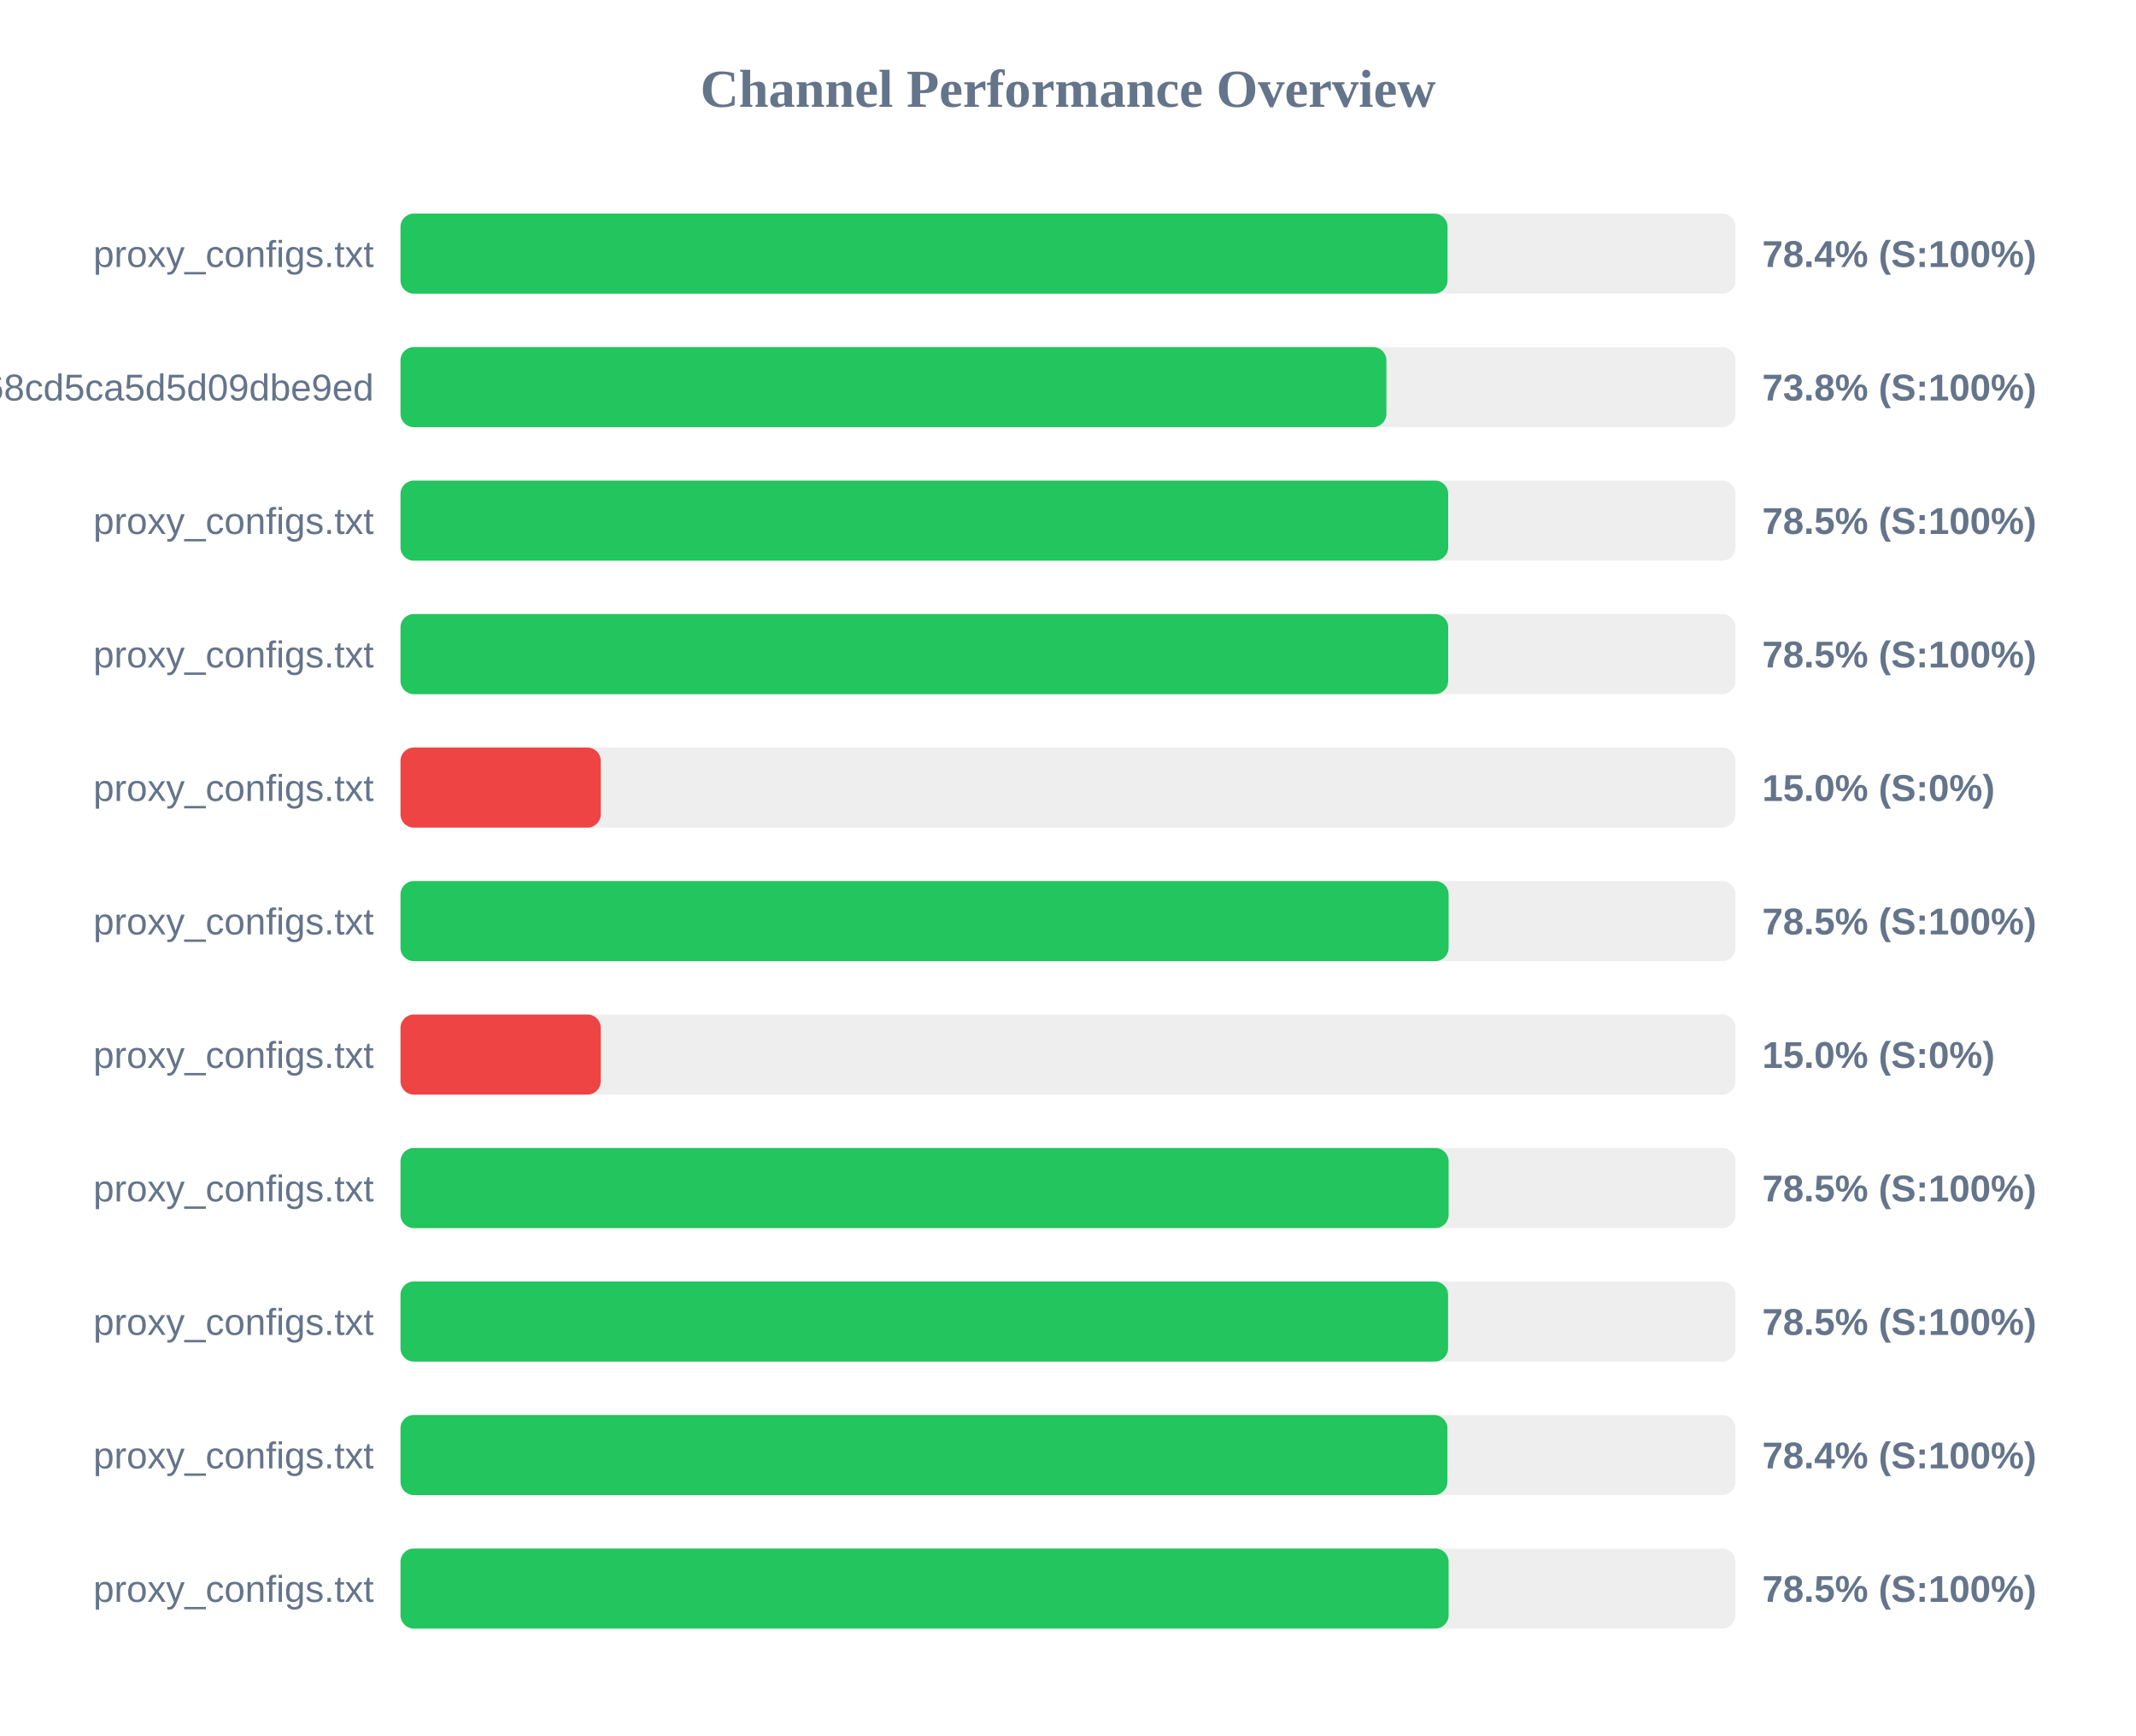
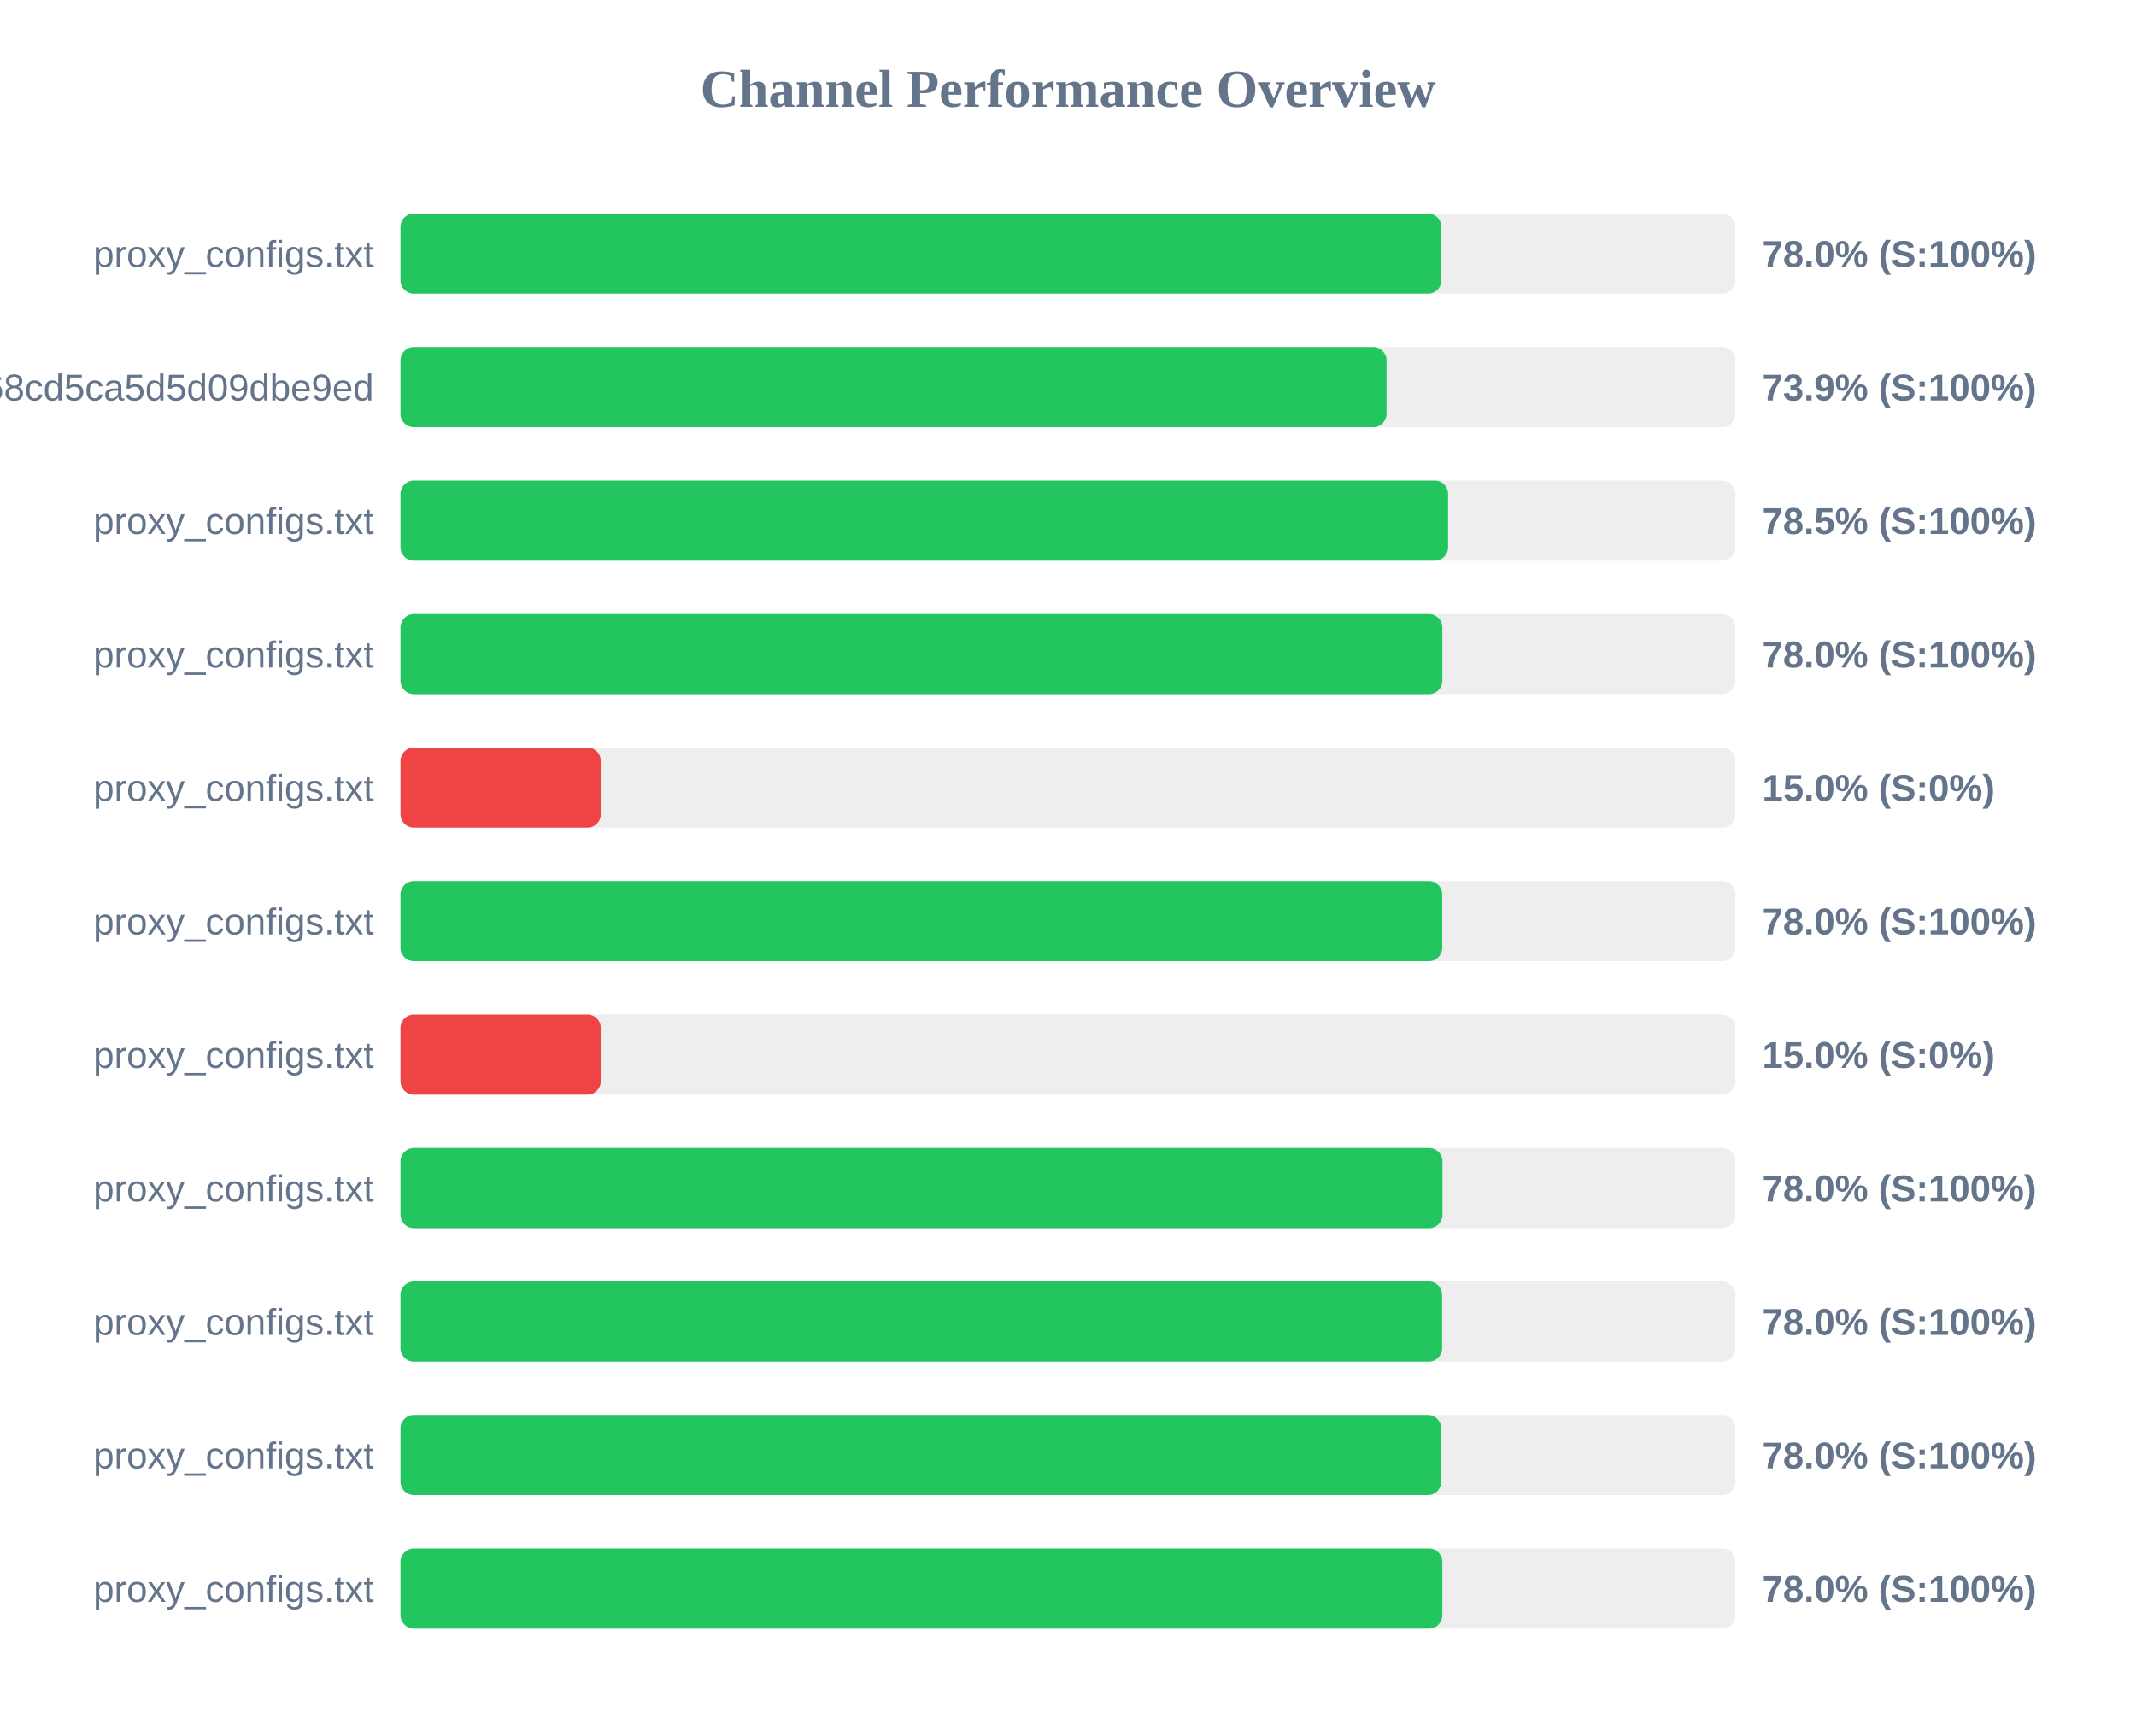
<svg xmlns="http://www.w3.org/2000/svg" width="800" height="650" version="1.1">
  <style>
        .row { font: 14px Arial; fill: #64748b; }
        .score { font: bold 14px Arial; fill: #64748b; }
    </style>
  <text x="400" y="40" text-anchor="middle" font-size="20px" font-weight="bold" fill="#64748b">Channel Performance Overview</text>
  <rect x="150" y="80" width="500" height="30" fill="#eee" rx="5" />
-   <rect x="150" y="80" width="392.15" height="30" fill="#22c55e" rx="5" />
+   <rect x="150" y="80" width="389.85" height="30" fill="#22c55e" rx="5" />
  <text x="140" y="100" text-anchor="end" class="row">proxy_configs.txt</text>
-   <text x="660" y="100" text-anchor="start" class="score">78.4% (S:100%)</text>
+   <text x="660" y="100" text-anchor="start" class="score">78.0% (S:100%)</text>
  <rect x="150" y="130" width="500" height="30" fill="#eee" rx="5" />
-   <rect x="150" y="130" width="369.25" height="30" fill="#22c55e" rx="5" />
+   <rect x="150" y="130" width="369.3" height="30" fill="#22c55e" rx="5" />
  <text x="140" y="150" text-anchor="end" class="row">cloxy?token=9c17f88aa55bc68cd5ca5d5d09dbe9ed</text>
-   <text x="660" y="150" text-anchor="start" class="score">73.8% (S:100%)</text>
+   <text x="660" y="150" text-anchor="start" class="score">73.9% (S:100%)</text>
  <rect x="150" y="180" width="500" height="30" fill="#eee" rx="5" />
-   <rect x="150" y="180" width="392.4" height="30" fill="#22c55e" rx="5" />
+   <rect x="150" y="180" width="392.35" height="30" fill="#22c55e" rx="5" />
  <text x="140" y="200" text-anchor="end" class="row">proxy_configs.txt</text>
  <text x="660" y="200" text-anchor="start" class="score">78.5% (S:100%)</text>
  <rect x="150" y="230" width="500" height="30" fill="#eee" rx="5" />
-   <rect x="150" y="230" width="392.4" height="30" fill="#22c55e" rx="5" />
+   <rect x="150" y="230" width="390.2" height="30" fill="#22c55e" rx="5" />
  <text x="140" y="250" text-anchor="end" class="row">proxy_configs.txt</text>
-   <text x="660" y="250" text-anchor="start" class="score">78.5% (S:100%)</text>
+   <text x="660" y="250" text-anchor="start" class="score">78.0% (S:100%)</text>
  <rect x="150" y="280" width="500" height="30" fill="#eee" rx="5" />
  <rect x="150" y="280" width="75.0" height="30" fill="#ef4444" rx="5" />
  <text x="140" y="300" text-anchor="end" class="row">proxy_configs.txt</text>
  <text x="660" y="300" text-anchor="start" class="score">15.0% (S:0%)</text>
  <rect x="150" y="330" width="500" height="30" fill="#eee" rx="5" />
-   <rect x="150" y="330" width="392.55" height="30" fill="#22c55e" rx="5" />
+   <rect x="150" y="330" width="390.15" height="30" fill="#22c55e" rx="5" />
  <text x="140" y="350" text-anchor="end" class="row">proxy_configs.txt</text>
-   <text x="660" y="350" text-anchor="start" class="score">78.5% (S:100%)</text>
+   <text x="660" y="350" text-anchor="start" class="score">78.0% (S:100%)</text>
  <rect x="150" y="380" width="500" height="30" fill="#eee" rx="5" />
  <rect x="150" y="380" width="75.0" height="30" fill="#ef4444" rx="5" />
  <text x="140" y="400" text-anchor="end" class="row">proxy_configs.txt</text>
  <text x="660" y="400" text-anchor="start" class="score">15.0% (S:0%)</text>
  <rect x="150" y="430" width="500" height="30" fill="#eee" rx="5" />
-   <rect x="150" y="430" width="392.55" height="30" fill="#22c55e" rx="5" />
+   <rect x="150" y="430" width="390.25" height="30" fill="#22c55e" rx="5" />
  <text x="140" y="450" text-anchor="end" class="row">proxy_configs.txt</text>
-   <text x="660" y="450" text-anchor="start" class="score">78.5% (S:100%)</text>
+   <text x="660" y="450" text-anchor="start" class="score">78.0% (S:100%)</text>
  <rect x="150" y="480" width="500" height="30" fill="#eee" rx="5" />
-   <rect x="150" y="480" width="392.35" height="30" fill="#22c55e" rx="5" />
+   <rect x="150" y="480" width="390.1" height="30" fill="#22c55e" rx="5" />
  <text x="140" y="500" text-anchor="end" class="row">proxy_configs.txt</text>
-   <text x="660" y="500" text-anchor="start" class="score">78.5% (S:100%)</text>
+   <text x="660" y="500" text-anchor="start" class="score">78.0% (S:100%)</text>
  <rect x="150" y="530" width="500" height="30" fill="#eee" rx="5" />
-   <rect x="150" y="530" width="392.1" height="30" fill="#22c55e" rx="5" />
+   <rect x="150" y="530" width="389.75" height="30" fill="#22c55e" rx="5" />
  <text x="140" y="550" text-anchor="end" class="row">proxy_configs.txt</text>
-   <text x="660" y="550" text-anchor="start" class="score">78.4% (S:100%)</text>
+   <text x="660" y="550" text-anchor="start" class="score">78.0% (S:100%)</text>
  <rect x="150" y="580" width="500" height="30" fill="#eee" rx="5" />
-   <rect x="150" y="580" width="392.55" height="30" fill="#22c55e" rx="5" />
+   <rect x="150" y="580" width="390.2" height="30" fill="#22c55e" rx="5" />
  <text x="140" y="600" text-anchor="end" class="row">proxy_configs.txt</text>
-   <text x="660" y="600" text-anchor="start" class="score">78.5% (S:100%)</text>
+   <text x="660" y="600" text-anchor="start" class="score">78.0% (S:100%)</text>
</svg>
